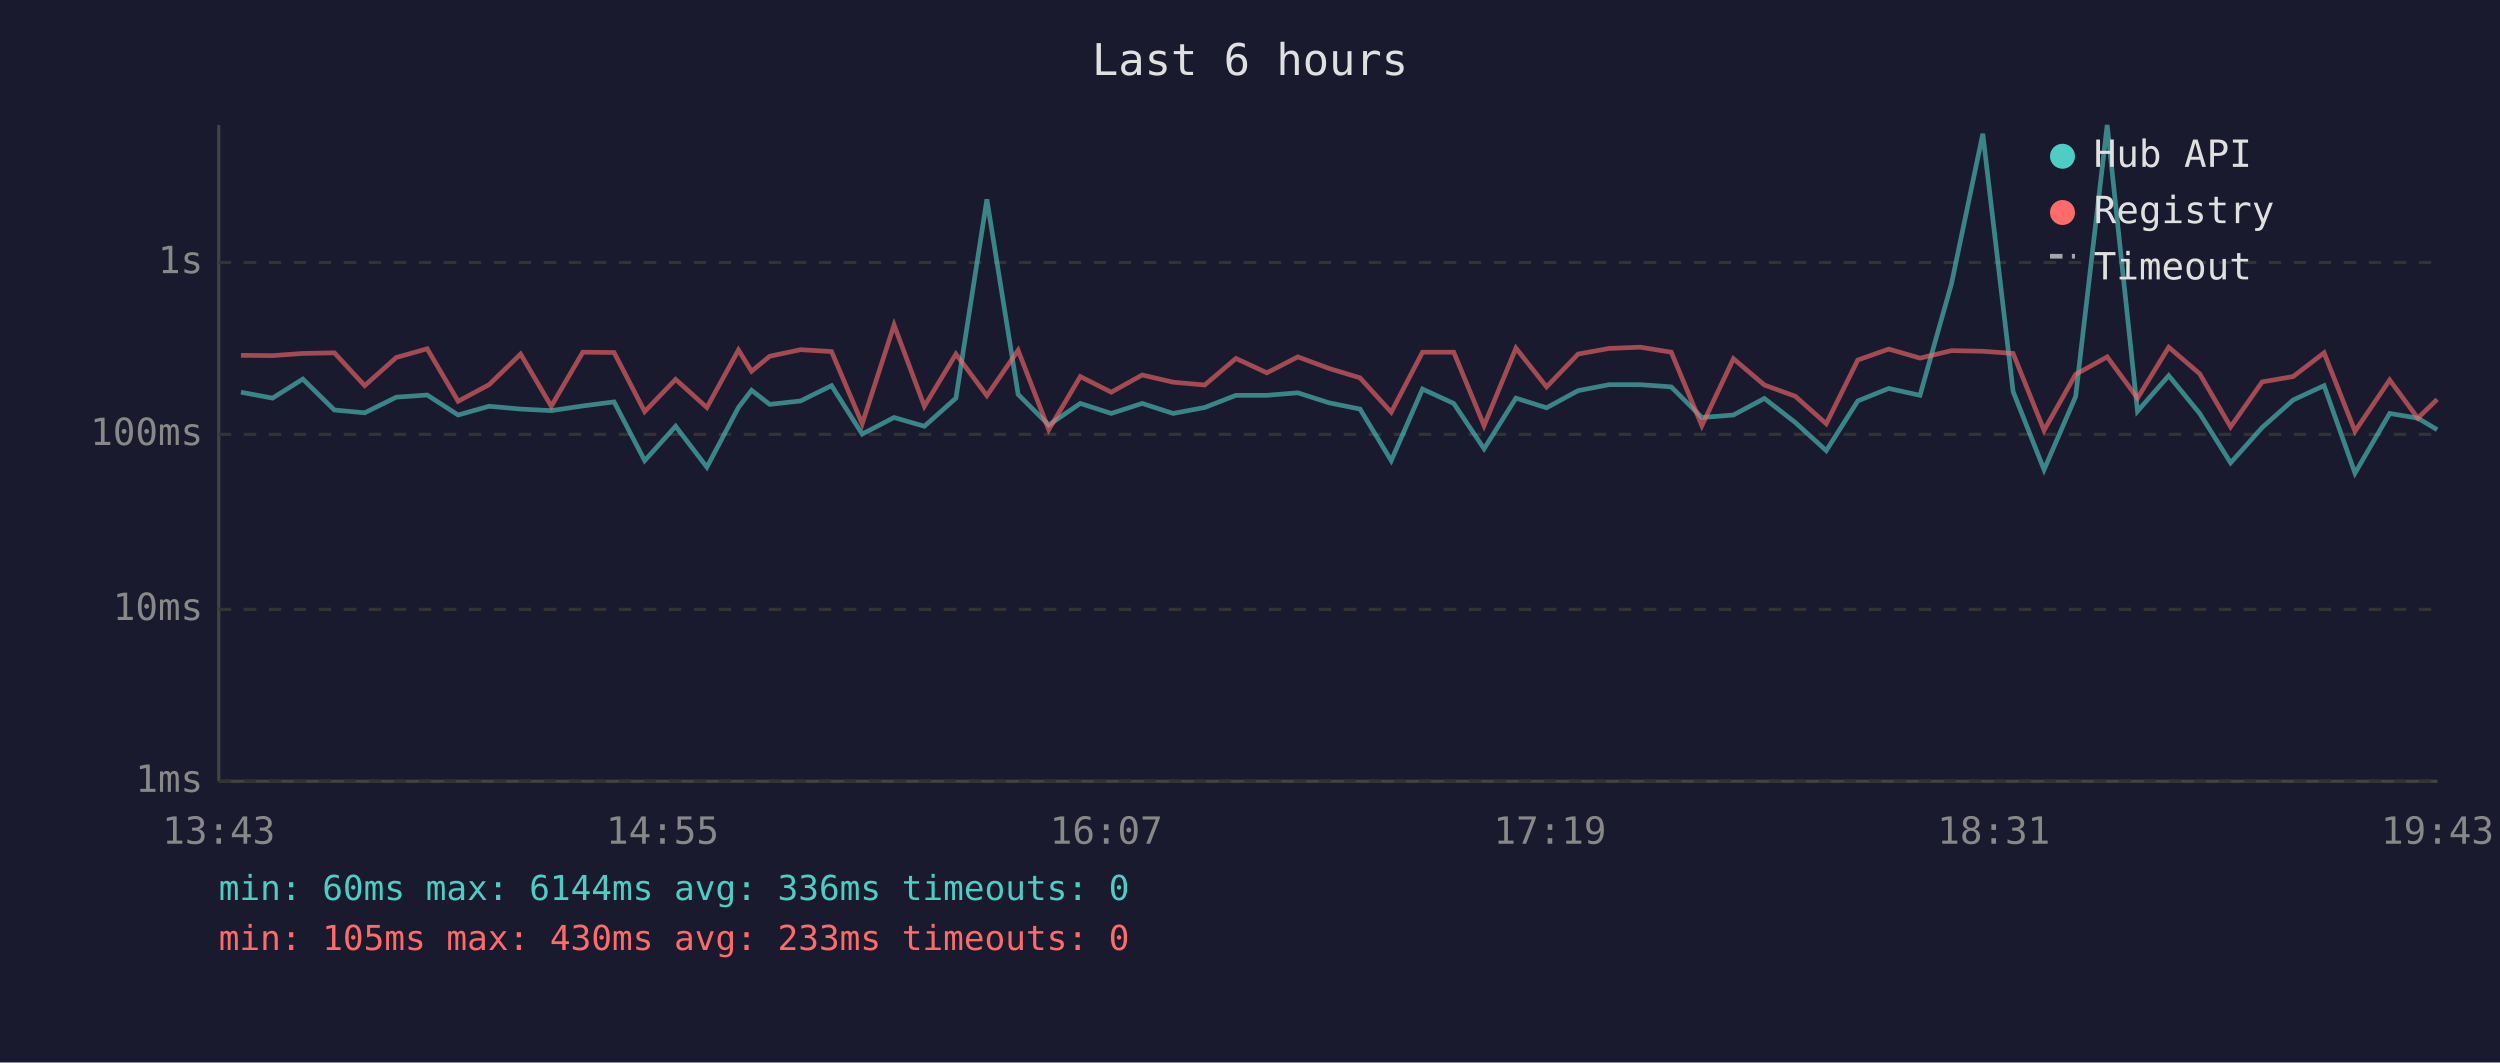
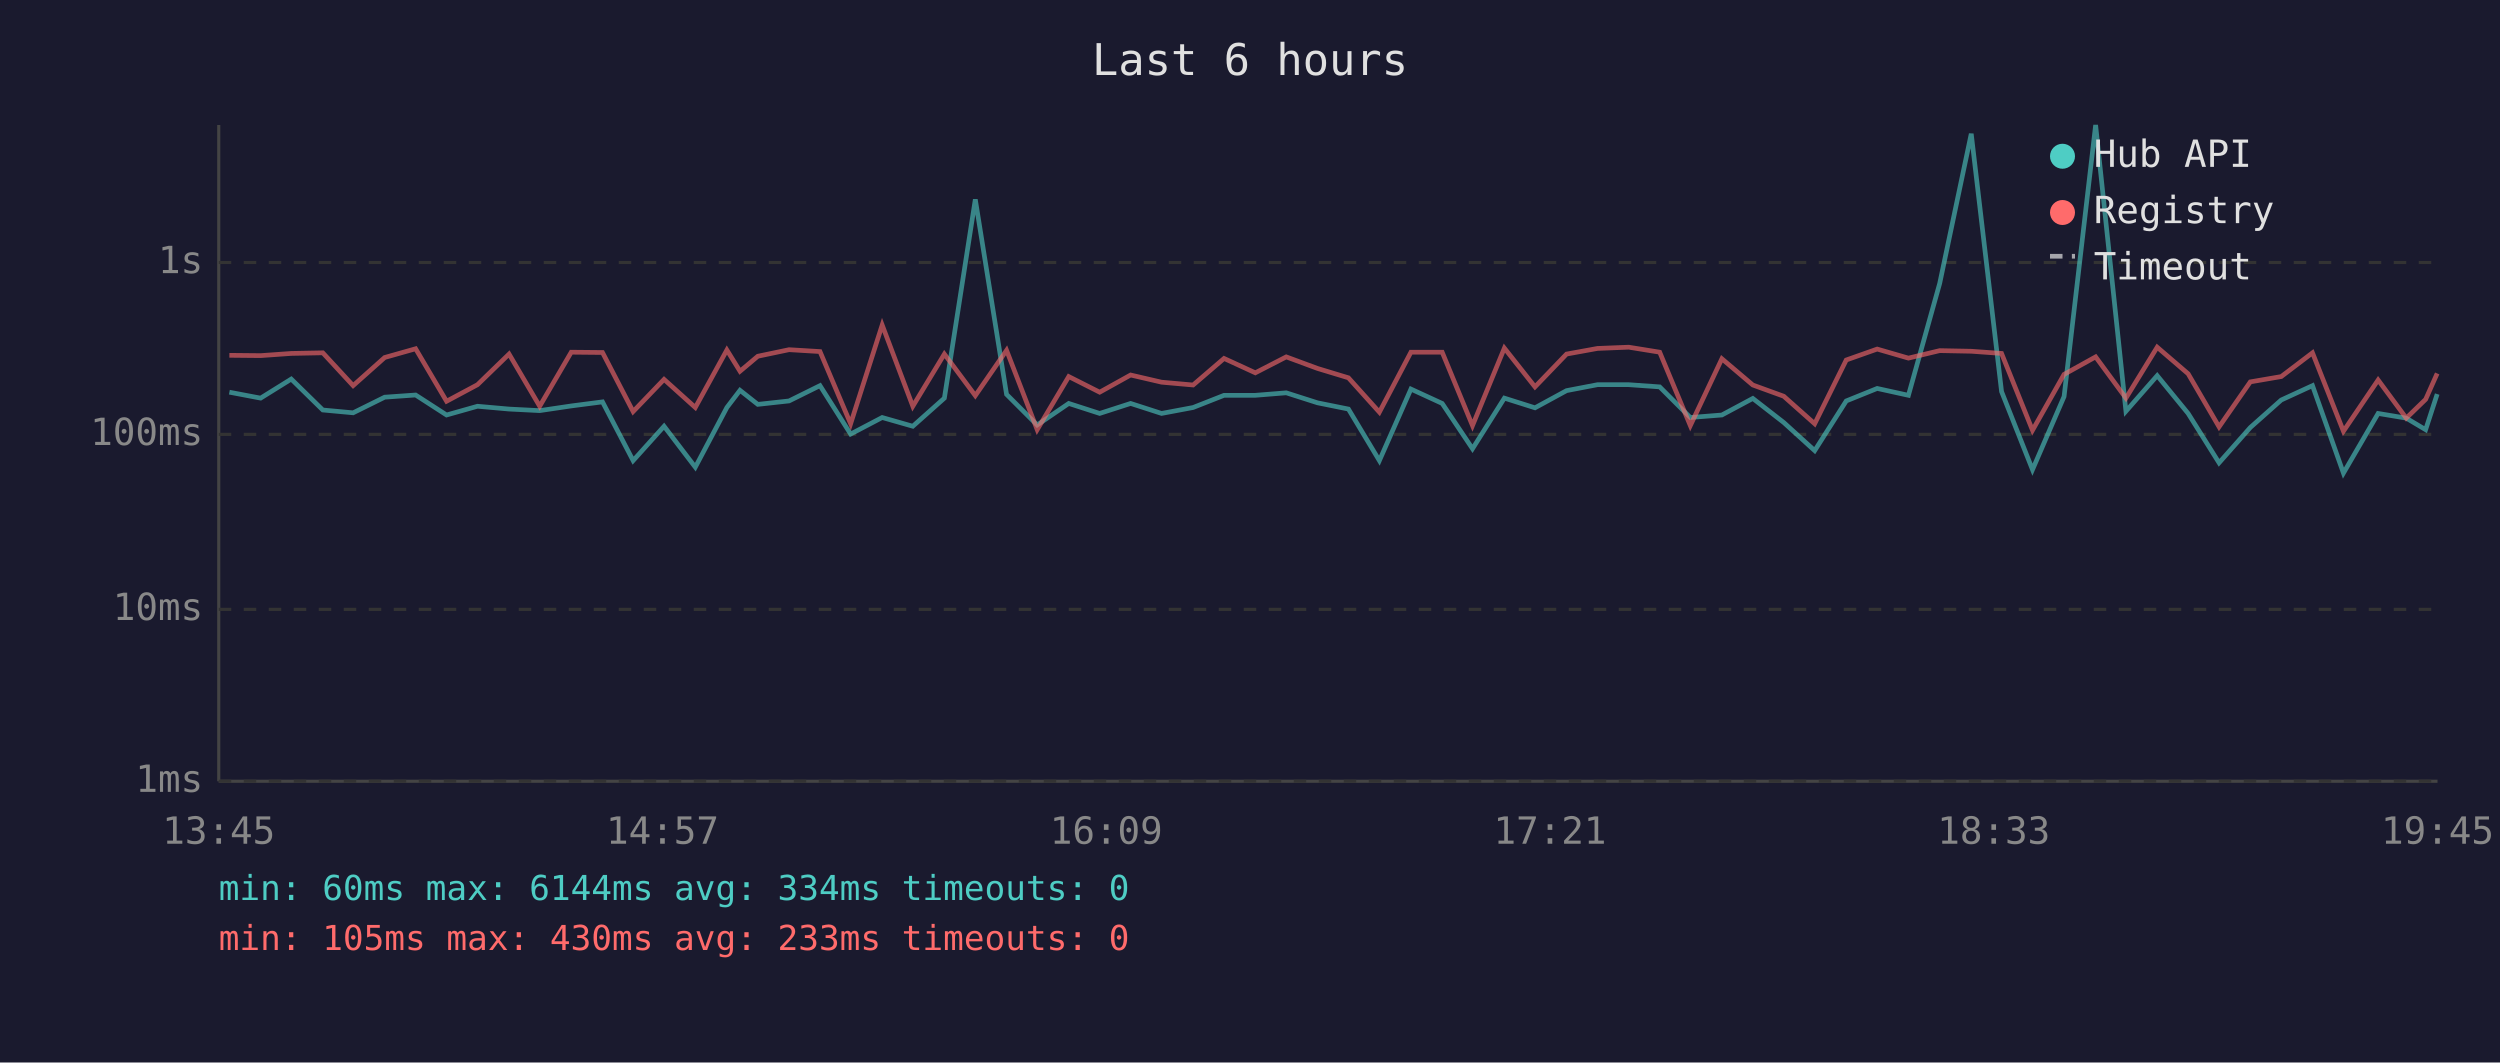
<svg xmlns="http://www.w3.org/2000/svg" viewBox="0 0 800 340" font-family="monospace" font-size="12">
  <rect width="800" height="340" fill="#1a1a2e" />
  <text x="400" y="24" fill="#e0e0e0" font-size="14" text-anchor="middle">Last 6 hours</text>
  <line x1="70" y1="40" x2="70" y2="250" stroke="#444" stroke-width="1" />
  <line x1="70" y1="250" x2="780" y2="250" stroke="#444" stroke-width="1" />
  <line x1="70" y1="250" x2="780" y2="250" stroke="#333" stroke-width="1" stroke-dasharray="4" />
  <text x="65" y="250" fill="#888" text-anchor="end" dominant-baseline="middle">1ms</text>
  <line x1="70" y1="195" x2="780" y2="195" stroke="#333" stroke-width="1" stroke-dasharray="4" />
  <text x="65" y="195" fill="#888" text-anchor="end" dominant-baseline="middle">10ms</text>
  <line x1="70" y1="139" x2="780" y2="139" stroke="#333" stroke-width="1" stroke-dasharray="4" />
  <text x="65" y="139" fill="#888" text-anchor="end" dominant-baseline="middle">100ms</text>
  <line x1="70" y1="84" x2="780" y2="84" stroke="#333" stroke-width="1" stroke-dasharray="4" />
  <text x="65" y="84" fill="#888" text-anchor="end" dominant-baseline="middle">1s</text>
-   <text x="70" y="270" fill="#888" text-anchor="middle">13:43</text>
-   <text x="212" y="270" fill="#888" text-anchor="middle">14:55</text>
-   <text x="354" y="270" fill="#888" text-anchor="middle">16:07</text>
-   <text x="496" y="270" fill="#888" text-anchor="middle">17:19</text>
-   <text x="638" y="270" fill="#888" text-anchor="middle">18:31</text>
-   <text x="780" y="270" fill="#888" text-anchor="middle">19:43</text>
-   <polyline points="77.1,125.5 87.2,127.4 96.9,121.3 107.0,131.2 116.7,132.1 126.8,127.1 136.7,126.4 146.6,132.8 156.5,130.0 166.6,130.9 176.4,131.4 186.5,129.9 196.5,128.6 206.3,147.4 216.2,136.4 226.2,149.5 236.3,130.4 240.5,124.9 246.3,129.4 256.2,128.3 266.1,123.4 275.9,138.9 286.1,133.6 295.8,136.4 305.9,127.4 315.8,63.8 325.8,126.2 335.6,136.0 345.7,129.1 355.6,132.3 365.5,129.1 375.4,132.3 385.5,130.4 395.5,126.5 405.4,126.5 415.3,125.7 425.3,128.9 435.2,130.9 445.2,147.4 455.2,124.5 465.2,129.1 474.9,143.6 485.1,127.4 494.9,130.5 505.0,125.0 514.9,123.1 524.9,123.1 534.8,123.8 544.6,133.6 554.7,132.8 564.6,127.5 574.5,135.2 584.4,144.2 594.5,128.3 604.4,124.3 614.4,126.5 624.5,90.7 634.5,42.8 644.2,125.3 654.1,150.3 664.2,126.9 674.3,40.0 684.0,131.6 694.0,120.2 703.9,132.3 713.8,148.1 723.9,136.8 733.8,128.0 743.7,123.4 753.6,151.4 764.7,132.3 773.7,133.8 779.9,137.5" fill="none" stroke="#4ecdc4" stroke-width="1.5" opacity="0.6" />
-   <polyline points="77.1,113.7 87.2,113.8 96.9,113.1 107.0,112.9 116.7,123.4 126.8,114.4 136.7,111.6 146.6,128.4 156.5,123.1 166.6,113.3 176.4,130.0 186.5,112.7 196.5,112.8 206.3,131.7 216.2,121.4 226.2,130.4 236.3,112.0 240.5,118.8 246.3,114.0 256.2,111.9 266.1,112.5 275.9,135.6 286.1,104.0 295.8,130.0 305.9,113.3 315.8,126.6 325.8,112.1 335.6,137.5 345.7,120.5 355.6,125.5 365.5,120.0 375.4,122.3 385.5,123.2 395.5,114.7 405.4,119.3 415.3,114.2 425.3,117.9 435.2,120.9 445.2,131.9 455.2,112.7 465.2,112.7 474.9,136.2 485.1,111.4 494.9,123.8 505.0,113.3 514.9,111.5 524.9,111.1 534.8,112.7 544.6,136.2 554.7,114.8 564.6,123.2 574.5,126.8 584.4,135.6 594.5,115.2 604.4,111.7 614.4,114.6 624.5,112.2 634.5,112.4 644.2,113.1 654.1,137.7 664.2,119.8 674.3,114.2 684.0,127.4 694.0,111.1 703.9,119.6 713.8,136.6 723.9,122.2 733.8,120.5 743.7,112.9 753.6,138.0 764.7,121.6 773.7,133.8 779.9,127.8" fill="none" stroke="#ff6b6b" stroke-width="1.5" opacity="0.6" />
+   <text x="70" y="270" fill="#888" text-anchor="middle">13:45</text>
+   <text x="212" y="270" fill="#888" text-anchor="middle">14:57</text>
+   <text x="354" y="270" fill="#888" text-anchor="middle">16:09</text>
+   <text x="496" y="270" fill="#888" text-anchor="middle">17:21</text>
+   <text x="638" y="270" fill="#888" text-anchor="middle">18:33</text>
+   <text x="780" y="270" fill="#888" text-anchor="middle">19:45</text>
+   <polyline points="73.4,125.5 83.4,127.4 93.2,121.3 103.3,131.2 113.0,132.1 123.1,127.1 133.0,126.4 142.9,132.8 152.8,130.0 162.9,130.9 172.7,131.4 182.8,129.9 192.8,128.6 202.6,147.4 212.5,136.4 222.5,149.5 232.6,130.4 236.8,124.9 242.5,129.4 252.5,128.3 262.4,123.4 272.2,138.9 282.3,133.6 292.1,136.4 302.2,127.4 312.1,63.8 322.1,126.2 331.9,136.0 342.0,129.1 351.9,132.3 361.8,129.1 371.7,132.3 381.8,130.4 391.7,126.5 401.7,126.5 411.6,125.7 421.6,128.9 431.5,130.9 441.4,147.4 451.5,124.5 461.5,129.1 471.2,143.6 481.4,127.4 491.2,130.5 501.3,125.0 511.2,123.1 521.2,123.1 531.1,123.8 540.9,133.6 551.0,132.8 560.9,127.5 570.8,135.2 580.7,144.2 590.8,128.3 600.7,124.3 610.7,126.5 620.7,90.7 630.8,42.8 640.5,125.3 650.4,150.3 660.5,126.9 670.6,40.0 680.3,131.6 690.3,120.2 700.2,132.3 710.1,148.1 720.1,136.8 730.0,128.0 740.0,123.4 749.9,151.4 761.0,132.3 770.0,133.8 776.2,137.5 779.9,126.1" fill="none" stroke="#4ecdc4" stroke-width="1.5" opacity="0.6" />
+   <polyline points="73.4,113.7 83.4,113.8 93.2,113.1 103.3,112.9 113.0,123.4 123.1,114.4 133.0,111.6 142.9,128.4 152.8,123.1 162.9,113.3 172.7,130.0 182.8,112.7 192.8,112.8 202.6,131.7 212.5,121.4 222.5,130.4 232.6,112.0 236.8,118.8 242.5,114.0 252.5,111.9 262.4,112.5 272.2,135.6 282.3,104.0 292.1,130.0 302.2,113.3 312.1,126.6 322.1,112.1 331.9,137.5 342.0,120.5 351.9,125.5 361.8,120.0 371.7,122.3 381.8,123.2 391.7,114.7 401.7,119.3 411.6,114.2 421.6,117.9 431.5,120.9 441.4,131.9 451.5,112.7 461.5,112.7 471.2,136.2 481.4,111.4 491.2,123.8 501.3,113.3 511.2,111.5 521.2,111.1 531.1,112.7 540.9,136.2 551.0,114.8 560.9,123.2 570.8,126.8 580.7,135.6 590.8,115.2 600.7,111.7 610.7,114.6 620.7,112.2 630.8,112.4 640.5,113.1 650.4,137.7 660.5,119.8 670.6,114.2 680.3,127.4 690.3,111.1 700.2,119.6 710.1,136.6 720.1,122.2 730.0,120.5 740.0,112.9 749.9,138.0 761.0,121.6 770.0,133.8 776.2,127.8 779.9,119.5" fill="none" stroke="#ff6b6b" stroke-width="1.5" opacity="0.6" />
  <circle cx="660" cy="50" r="4" fill="#4ecdc4" />
  <text x="670" y="50" fill="#e0e0e0" dominant-baseline="middle">Hub API</text>
  <circle cx="660" cy="68" r="4" fill="#ff6b6b" />
  <text x="670" y="68" fill="#e0e0e0" dominant-baseline="middle">Registry</text>
  <line x1="656" y1="82" x2="664" y2="82" stroke="#e0e0e0" stroke-width="1.5" stroke-dasharray="4,3" opacity="0.7" />
  <text x="670" y="86" fill="#e0e0e0" dominant-baseline="middle">Timeout</text>
-   <text x="70" y="288" fill="#4ecdc4" font-size="11">min: 60ms  max: 6144ms  avg: 336ms  timeouts: 0</text>
+   <text x="70" y="288" fill="#4ecdc4" font-size="11">min: 60ms  max: 6144ms  avg: 334ms  timeouts: 0</text>
  <text x="70" y="304" fill="#ff6b6b" font-size="11">min: 105ms  max: 430ms  avg: 233ms  timeouts: 0</text>
</svg>
